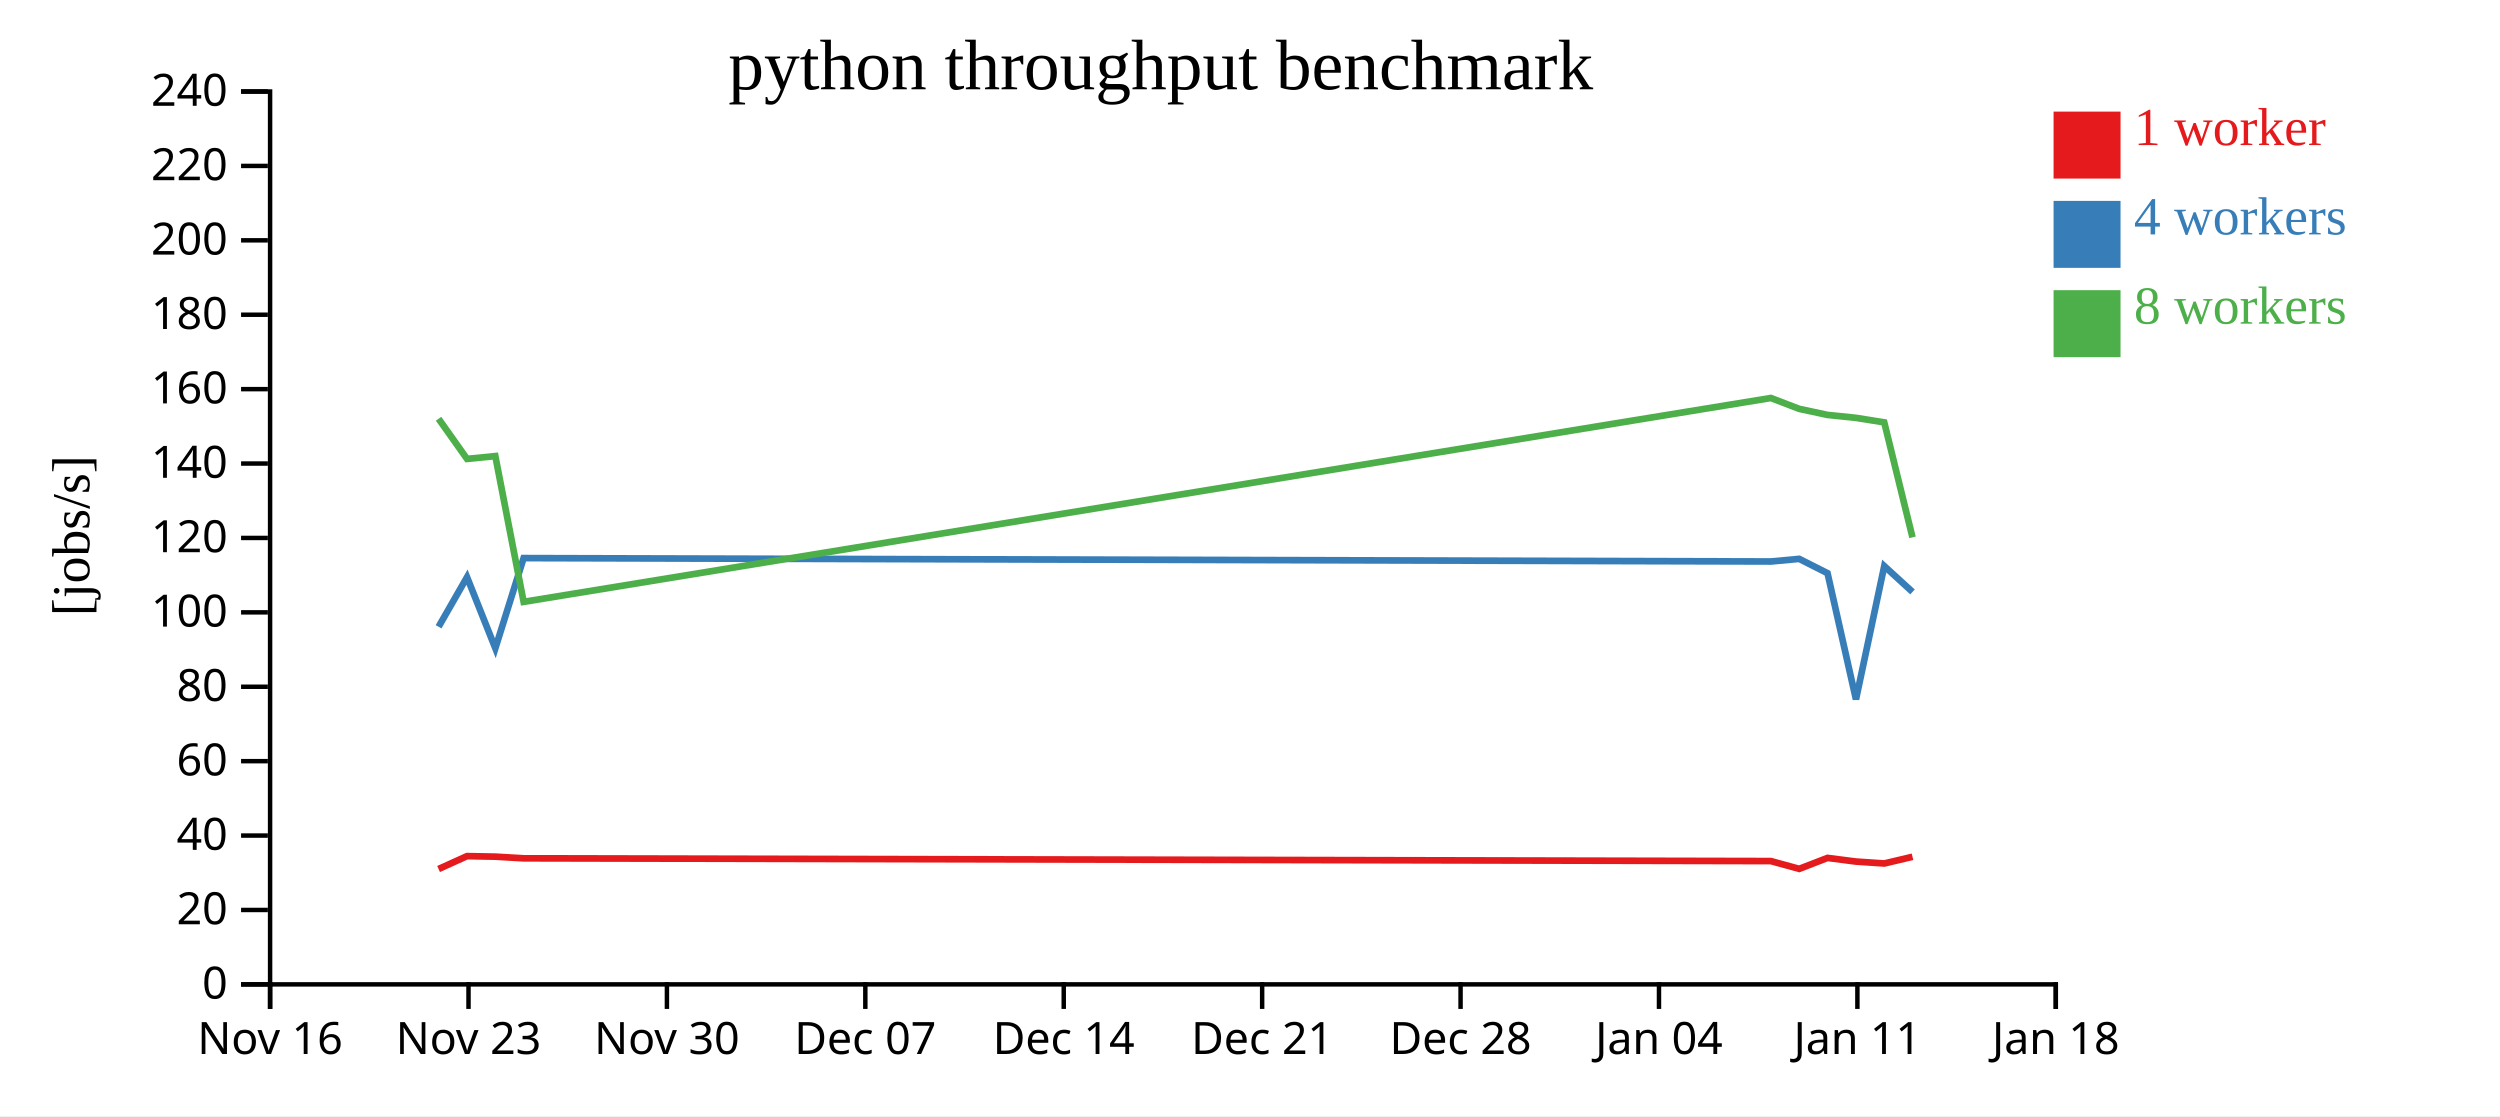
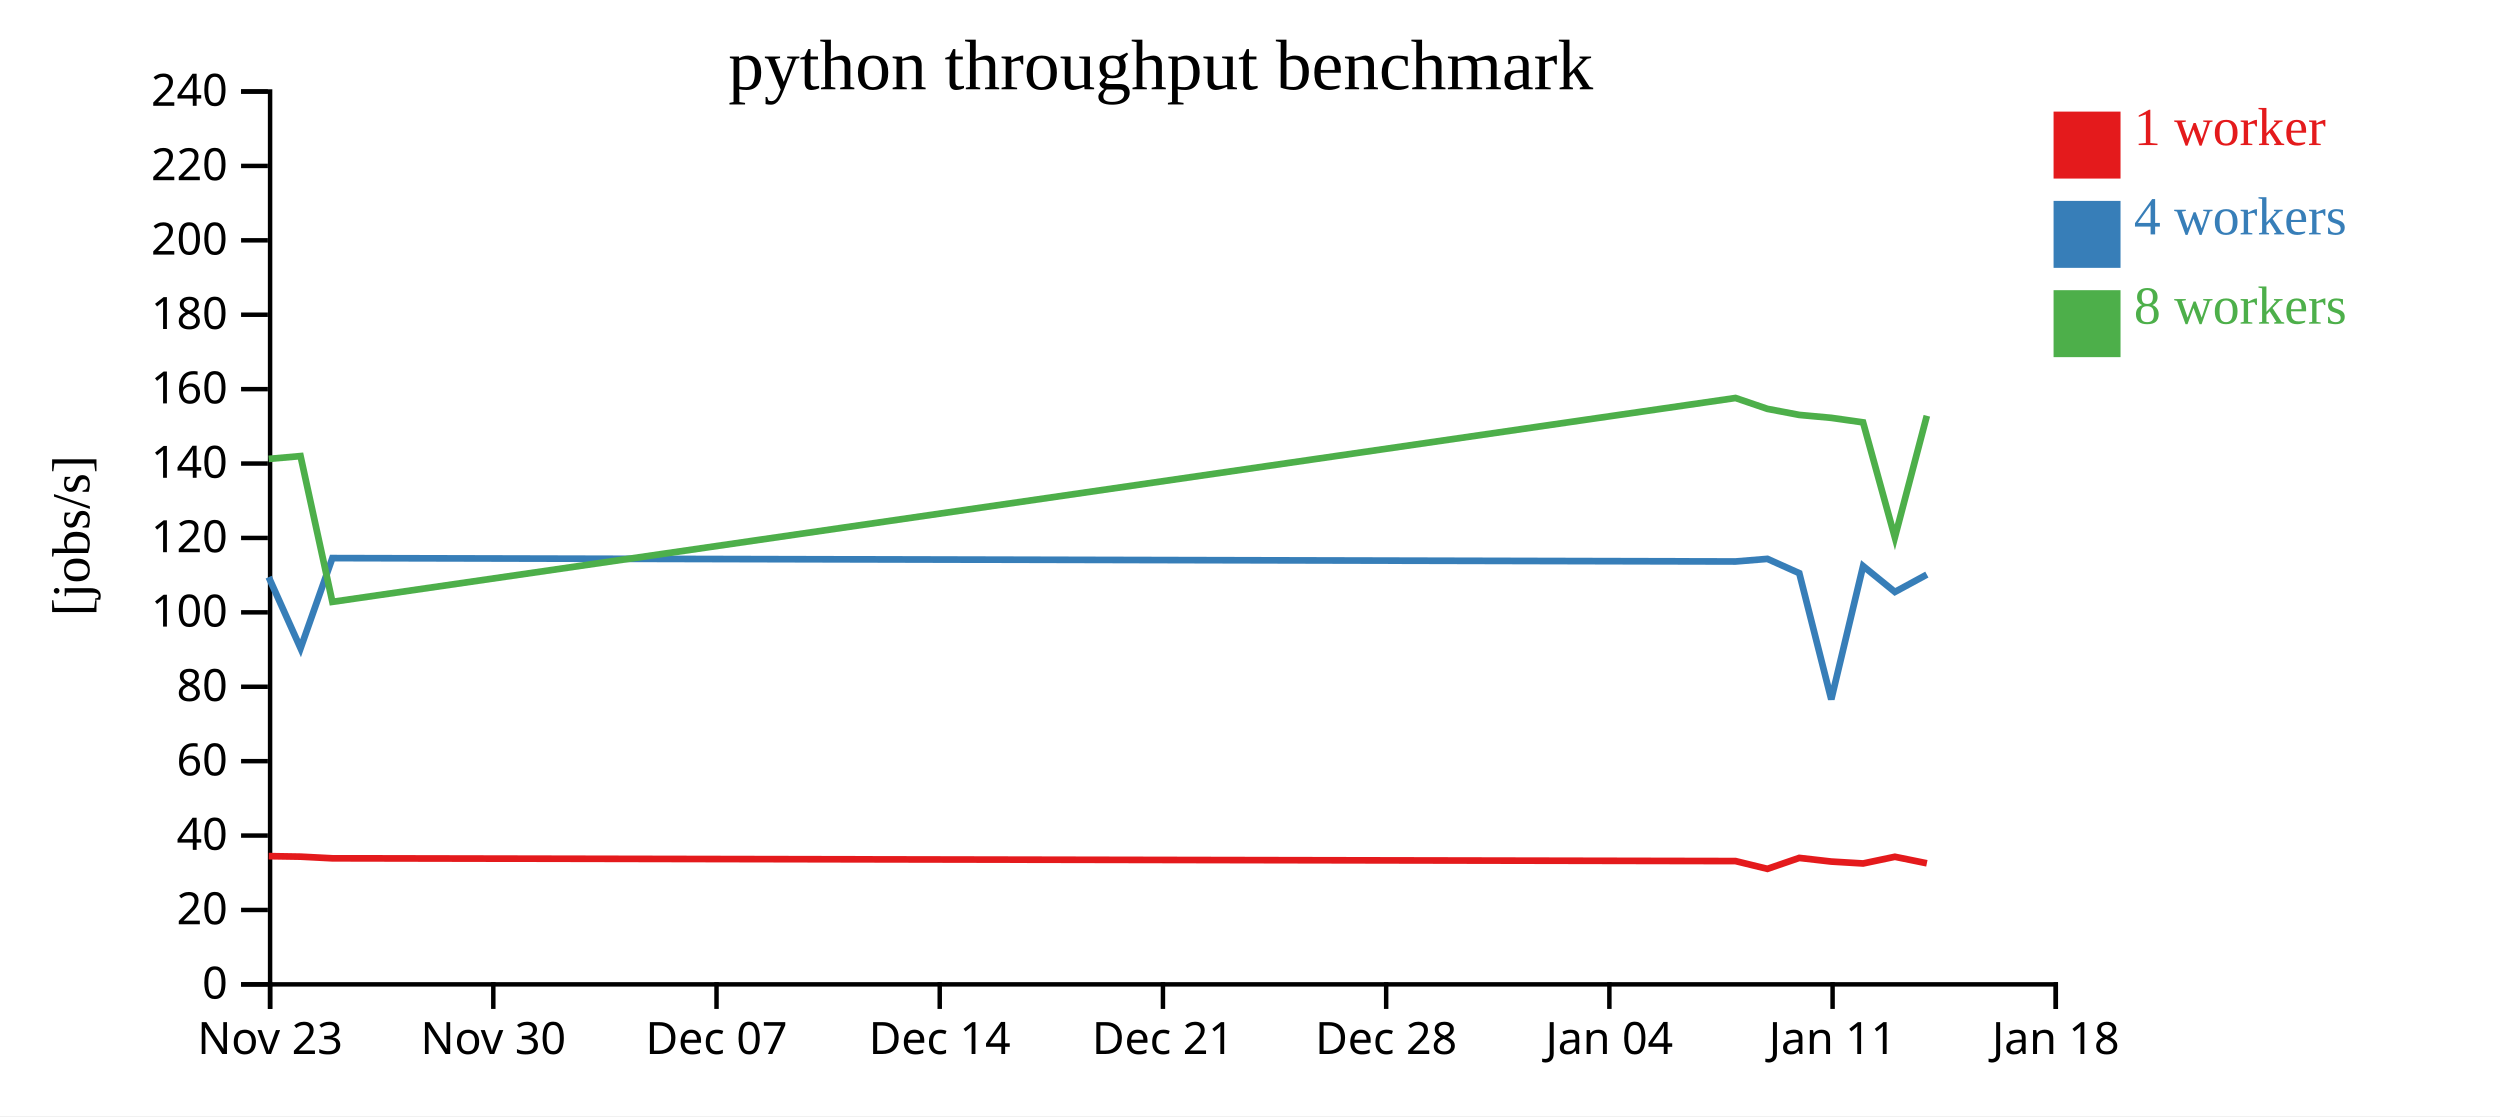
<svg xmlns="http://www.w3.org/2000/svg" width="560" height="250">
  <rect width="100%" height="100%" fill="white" />
  <g transform="translate(60,20)">
    <g transform="translate(0,200)" fill="none" font-size="10" font-family="sans-serif" text-anchor="middle">
      <path class="domain" stroke="currentColor" d="M0.5,6V0.5H400.5V6" />
      <g class="tick" opacity="1" transform="translate(0.5,0)">
        <line stroke="currentColor" y2="6" />
-         <text fill="currentColor" y="9" dy="0.71em">Nov 16</text>
-       </g>
-       <g class="tick" opacity="1" transform="translate(44.94444,0)">
-         <line stroke="currentColor" y2="6" />
        <text fill="currentColor" y="9" dy="0.71em">Nov 23</text>
      </g>
-       <g class="tick" opacity="1" transform="translate(89.38889,0)">
+       <g class="tick" opacity="1" transform="translate(50.5,0)">
        <line stroke="currentColor" y2="6" />
        <text fill="currentColor" y="9" dy="0.71em">Nov 30</text>
      </g>
-       <g class="tick" opacity="1" transform="translate(133.8333,0)">
+       <g class="tick" opacity="1" transform="translate(100.5,0)">
        <line stroke="currentColor" y2="6" />
        <text fill="currentColor" y="9" dy="0.71em">Dec 07</text>
      </g>
-       <g class="tick" opacity="1" transform="translate(178.2778,0)">
+       <g class="tick" opacity="1" transform="translate(150.5,0)">
        <line stroke="currentColor" y2="6" />
        <text fill="currentColor" y="9" dy="0.71em">Dec 14</text>
      </g>
-       <g class="tick" opacity="1" transform="translate(222.7222,0)">
+       <g class="tick" opacity="1" transform="translate(200.5,0)">
        <line stroke="currentColor" y2="6" />
        <text fill="currentColor" y="9" dy="0.71em">Dec 21</text>
      </g>
-       <g class="tick" opacity="1" transform="translate(267.1667,0)">
+       <g class="tick" opacity="1" transform="translate(250.5,0)">
        <line stroke="currentColor" y2="6" />
        <text fill="currentColor" y="9" dy="0.71em">Dec 28</text>
      </g>
-       <g class="tick" opacity="1" transform="translate(311.6111,0)">
+       <g class="tick" opacity="1" transform="translate(300.5,0)">
        <line stroke="currentColor" y2="6" />
        <text fill="currentColor" y="9" dy="0.71em">Jan 04</text>
      </g>
-       <g class="tick" opacity="1" transform="translate(356.0556,0)">
+       <g class="tick" opacity="1" transform="translate(350.5,0)">
        <line stroke="currentColor" y2="6" />
        <text fill="currentColor" y="9" dy="0.71em">Jan 11</text>
      </g>
      <g class="tick" opacity="1" transform="translate(400.5,0)">
        <line stroke="currentColor" y2="6" />
        <text fill="currentColor" y="9" dy="0.71em">Jan 18</text>
      </g>
    </g>
    <g fill="none" font-size="10" font-family="sans-serif" text-anchor="end">
      <path class="domain" stroke="currentColor" d="M-6,200.5H0.5V0.5H-6" />
      <g class="tick" opacity="1" transform="translate(0,200.5)">
        <line stroke="currentColor" x2="-6" />
        <text fill="currentColor" x="-9" dy="0.32em">0</text>
      </g>
      <g class="tick" opacity="1" transform="translate(0,183.8333)">
        <line stroke="currentColor" x2="-6" />
        <text fill="currentColor" x="-9" dy="0.32em">20</text>
      </g>
      <g class="tick" opacity="1" transform="translate(0,167.1667)">
        <line stroke="currentColor" x2="-6" />
        <text fill="currentColor" x="-9" dy="0.32em">40</text>
      </g>
      <g class="tick" opacity="1" transform="translate(0,150.5)">
        <line stroke="currentColor" x2="-6" />
        <text fill="currentColor" x="-9" dy="0.32em">60</text>
      </g>
      <g class="tick" opacity="1" transform="translate(0,133.8333)">
        <line stroke="currentColor" x2="-6" />
        <text fill="currentColor" x="-9" dy="0.32em">80</text>
      </g>
      <g class="tick" opacity="1" transform="translate(0,117.1667)">
        <line stroke="currentColor" x2="-6" />
        <text fill="currentColor" x="-9" dy="0.32em">100</text>
      </g>
      <g class="tick" opacity="1" transform="translate(0,100.5)">
        <line stroke="currentColor" x2="-6" />
        <text fill="currentColor" x="-9" dy="0.32em">120</text>
      </g>
      <g class="tick" opacity="1" transform="translate(0,83.83333)">
        <line stroke="currentColor" x2="-6" />
        <text fill="currentColor" x="-9" dy="0.32em">140</text>
      </g>
      <g class="tick" opacity="1" transform="translate(0,67.16667)">
        <line stroke="currentColor" x2="-6" />
        <text fill="currentColor" x="-9" dy="0.32em">160</text>
      </g>
      <g class="tick" opacity="1" transform="translate(0,50.5)">
        <line stroke="currentColor" x2="-6" />
        <text fill="currentColor" x="-9" dy="0.32em">180</text>
      </g>
      <g class="tick" opacity="1" transform="translate(0,33.83333)">
        <line stroke="currentColor" x2="-6" />
        <text fill="currentColor" x="-9" dy="0.32em">200</text>
      </g>
      <g class="tick" opacity="1" transform="translate(0,17.16667)">
        <line stroke="currentColor" x2="-6" />
        <text fill="currentColor" x="-9" dy="0.32em">220</text>
      </g>
      <g class="tick" opacity="1" transform="translate(0,0.5)">
        <line stroke="currentColor" x2="-6" />
        <text fill="currentColor" x="-9" dy="0.32em">240</text>
      </g>
    </g>
    <text text-anchor="middle" style="font-size: 12px" transform="rotate(-90)" y="-40" x="-100">[jobs/s]</text>
    <text text-anchor="middle" style="font-size: 16px" y="0" x="200">python throughput benchmark</text>
-     <path class="line" fill="none" stroke="#e41a1c" stroke-width="1.5" d="M38.241,174.658L44.614,171.774L50.956,171.891L57.288,172.263L336.671,172.882L343.022,174.623L349.367,172.172L355.735,172.991L362.075,173.417L368.403,171.921" />
-     <path class="line" fill="none" stroke="#377eb8" stroke-width="1.5" d="M38.242,120.397L44.615,109.282L50.957,125.212L57.289,105.015L336.671,105.774L343.02,105.188L349.366,108.391L355.738,136.658L362.075,106.8L368.402,112.594" />
-     <path class="line" fill="none" stroke="#4daf4a" stroke-width="1.5" d="M38.236,73.801L44.612,82.794L50.953,82.164L57.29,114.815L336.666,69.151L343.016,71.584L349.362,72.942L355.729,73.597L362.071,74.611L368.397,100.367" />
+     <path class="line" fill="none" stroke="#e41a1c" stroke-width="1.5" d="M0.191,171.774L7.325,171.891L14.449,172.263L328.755,172.882L335.9,174.623L343.038,172.172L350.201,172.991L357.335,173.417L364.454,171.921L371.618,173.376" />
+     <path class="line" fill="none" stroke="#377eb8" stroke-width="1.5" d="M0.192,109.282L7.327,125.212L14.45,105.015L328.754,105.774L335.897,105.188L343.037,108.391L350.205,136.658L357.334,106.8L364.452,112.594L371.616,108.706" />
+     <path class="line" fill="none" stroke="#4daf4a" stroke-width="1.5" d="M0.188,82.794L7.322,82.164L14.451,114.815L328.749,69.151L335.893,71.584L343.033,72.942L350.195,73.597L357.329,74.611L364.447,100.367L371.613,73.135" />
    <rect class="dot" x="400" y="5" width="15" height="15" style="fill: #e41a1c;" />
    <rect class="dot" x="400" y="25" width="15" height="15" style="fill: #377eb8;" />
    <rect class="dot" x="400" y="45" width="15" height="15" style="fill: #4daf4a;" />
    <text class="label" x="418" y="12.5" style="fill: #e41a1c; alignment-baseline: middle;" text-anchor="left">1 worker</text>
    <text class="label" x="418" y="32.5" style="fill: #377eb8; alignment-baseline: middle;" text-anchor="left">4 workers</text>
    <text class="label" x="418" y="52.5" style="fill: #4daf4a; alignment-baseline: middle;" text-anchor="left">8 workers</text>
  </g>
</svg>
